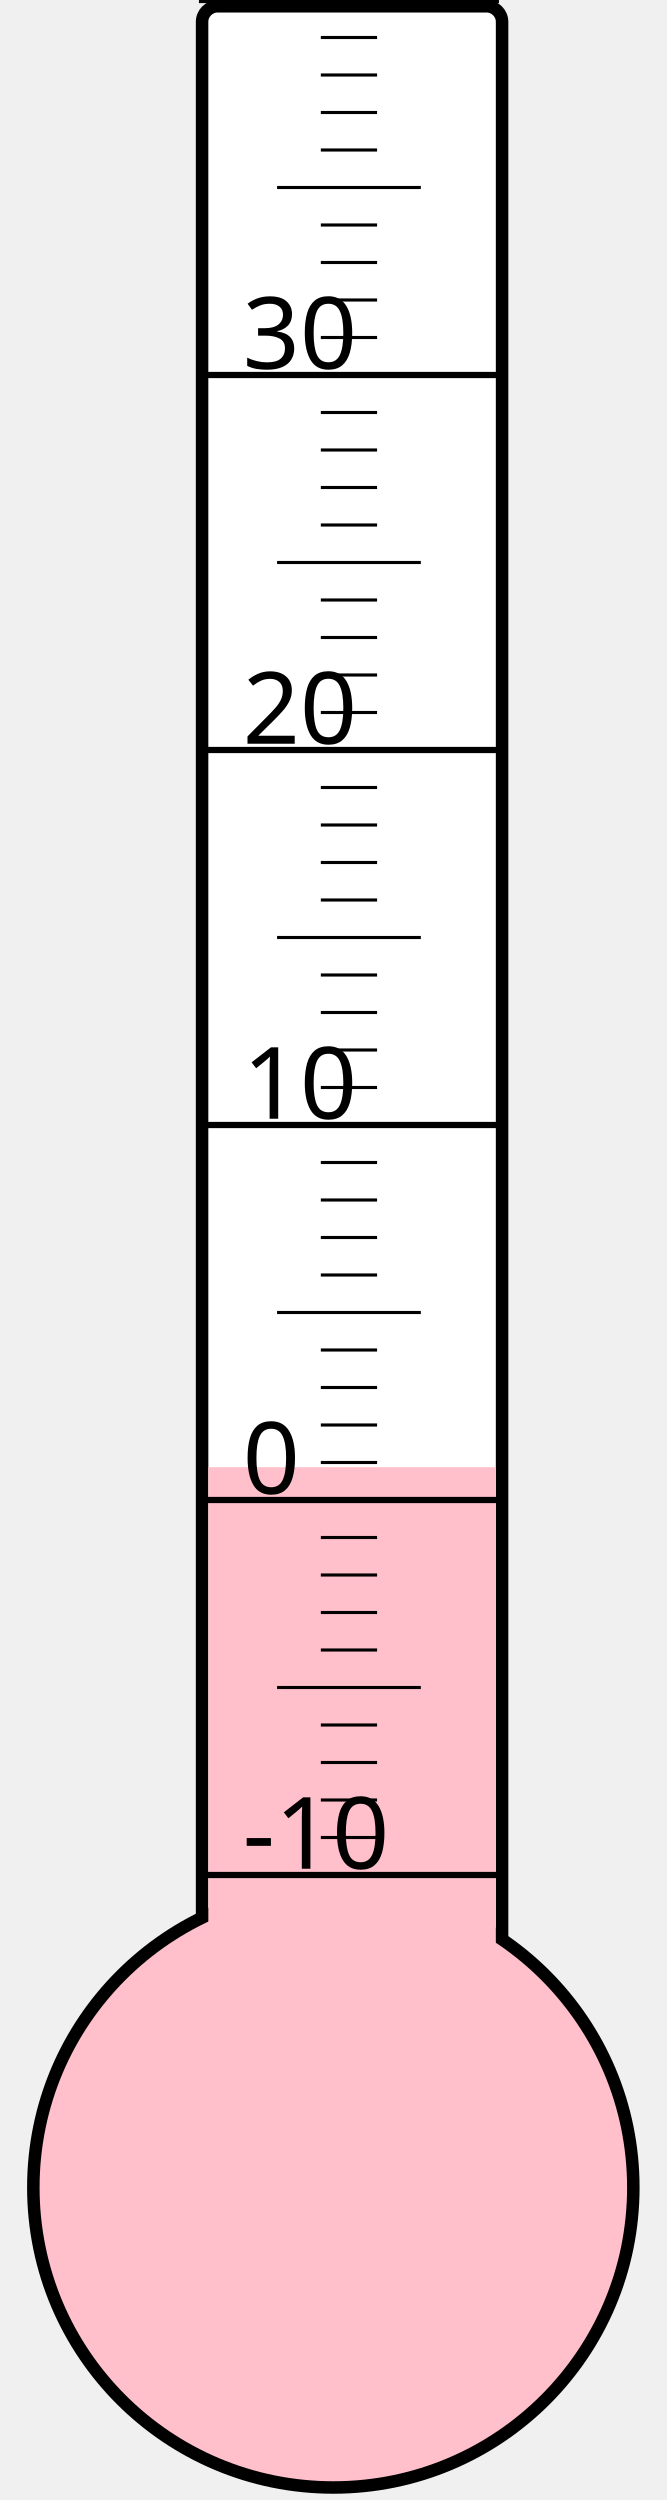
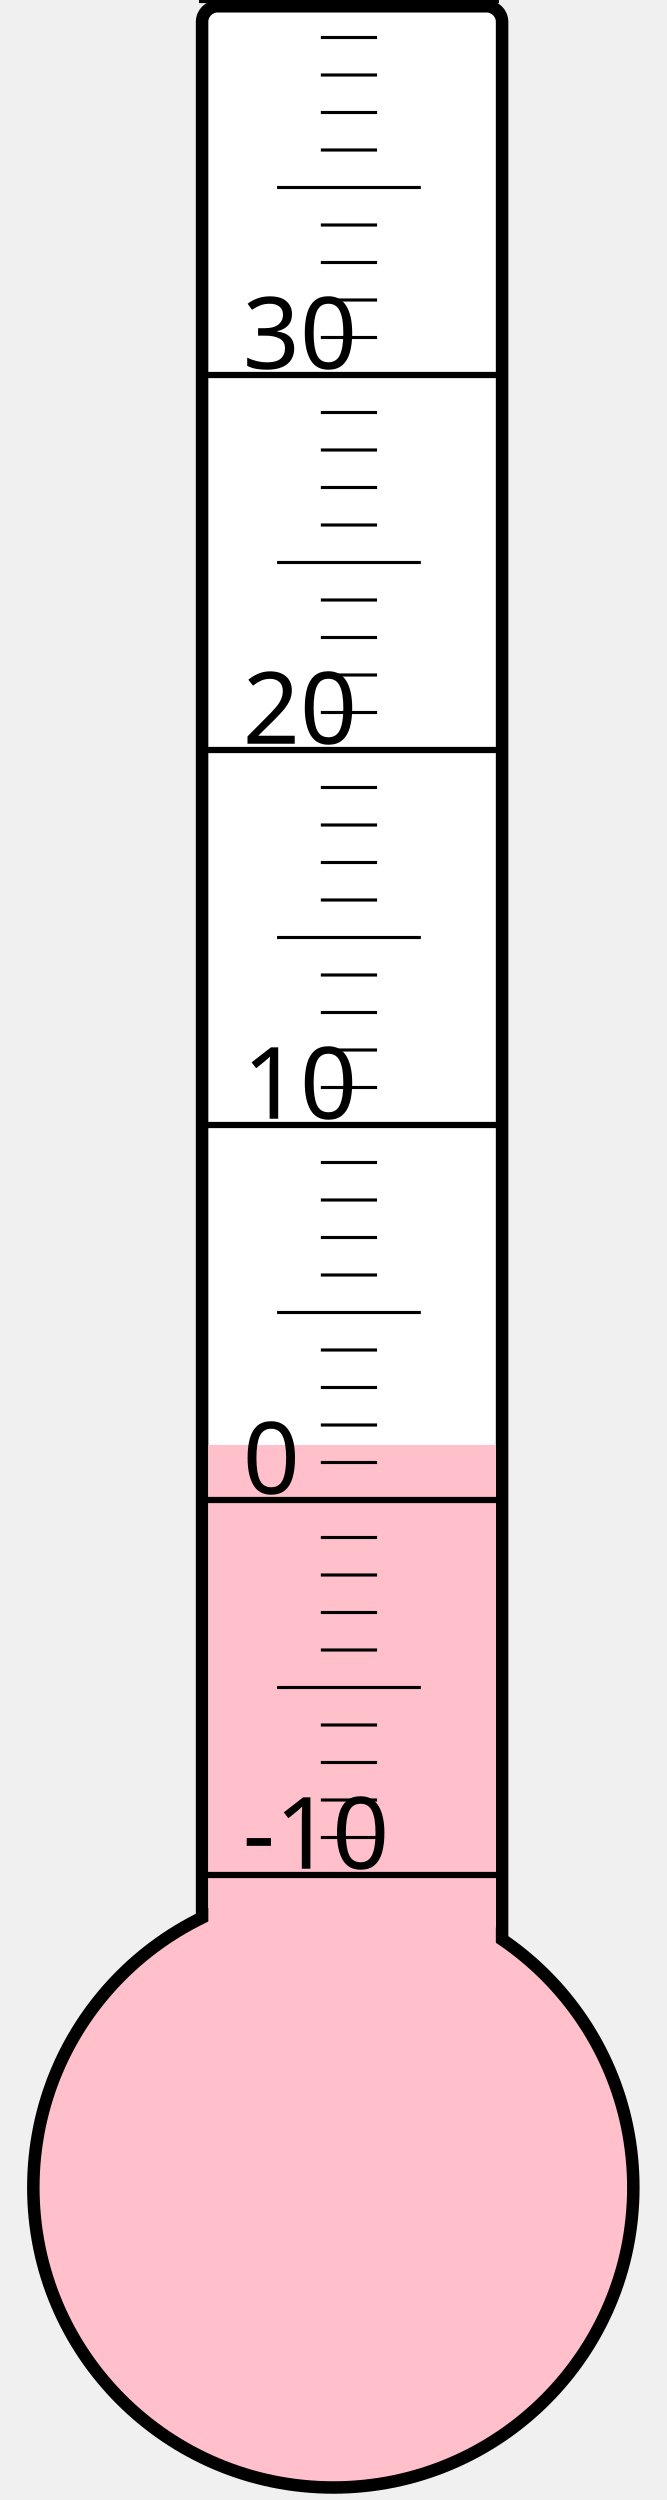
<svg xmlns="http://www.w3.org/2000/svg" width="40px" height="150px" viewBox="0 0 200 800">
  <rect width="200" height="800" x="0" y="0" style="fill: #ffffeb; fill-opacity: 0;" />
  <rect width="96" height="680" x="58" y="2" rx="5" ry="5" style="fill: white; fill-opacity: 1; stroke: black; stroke-width: 4;" />
  <circle cx="100" cy="700" r="96" style="fill: pink; stroke: black; stroke-width: 4;" />
-   <rect width="92" height="230.5" x="60" y="469.5" style="fill: pink; fill-opacity: 1; stroke-width: 0;" />
+   <rect width="92" height="237.625" x="60" y="462.375" style="fill: pink; fill-opacity: 1; stroke-width: 0;" />
  <text x="71" y="598" style="font-family: sans-serif; font-size: 24pt;">-10</text>
  <text x="71" y="478" style="font-family: sans-serif; font-size: 24pt;">0</text>
  <text x="71" y="358" style="font-family: sans-serif; font-size: 24pt;">10</text>
  <text x="71" y="238" style="font-family: sans-serif; font-size: 24pt;">20</text>
  <text x="71" y="118" style="font-family: sans-serif; font-size: 24pt;">30</text>
  <g style="stroke: black;">
    <line x1="57" y1="600" x2="153" y2="600" style="stroke-width: 2;" />
    <line x1="96" y1="588" x2="114" y2="588" style="stroke-width: 1;" />
    <line x1="96" y1="576" x2="114" y2="576" style="stroke-width: 1;" />
    <line x1="96" y1="564" x2="114" y2="564" style="stroke-width: 1;" />
    <line x1="96" y1="552" x2="114" y2="552" style="stroke-width: 1;" />
    <line x1="82" y1="540" x2="128" y2="540" style="stroke-width: 1;" />
    <line x1="96" y1="528" x2="114" y2="528" style="stroke-width: 1;" />
    <line x1="96" y1="516" x2="114" y2="516" style="stroke-width: 1;" />
    <line x1="96" y1="504" x2="114" y2="504" style="stroke-width: 1;" />
    <line x1="96" y1="492" x2="114" y2="492" style="stroke-width: 1;" />
    <line x1="57" y1="480" x2="153" y2="480" style="stroke-width: 2;" />
    <line x1="96" y1="468" x2="114" y2="468" style="stroke-width: 1;" />
    <line x1="96" y1="456" x2="114" y2="456" style="stroke-width: 1;" />
    <line x1="96" y1="444" x2="114" y2="444" style="stroke-width: 1;" />
    <line x1="96" y1="432" x2="114" y2="432" style="stroke-width: 1;" />
    <line x1="82" y1="420" x2="128" y2="420" style="stroke-width: 1;" />
    <line x1="96" y1="408" x2="114" y2="408" style="stroke-width: 1;" />
    <line x1="96" y1="396" x2="114" y2="396" style="stroke-width: 1;" />
    <line x1="96" y1="384" x2="114" y2="384" style="stroke-width: 1;" />
    <line x1="96" y1="372" x2="114" y2="372" style="stroke-width: 1;" />
    <line x1="57" y1="360" x2="153" y2="360" style="stroke-width: 2;" />
    <line x1="96" y1="348" x2="114" y2="348" style="stroke-width: 1;" />
    <line x1="96" y1="336" x2="114" y2="336" style="stroke-width: 1;" />
    <line x1="96" y1="324" x2="114" y2="324" style="stroke-width: 1;" />
    <line x1="96" y1="312" x2="114" y2="312" style="stroke-width: 1;" />
    <line x1="82" y1="300" x2="128" y2="300" style="stroke-width: 1;" />
    <line x1="96" y1="288" x2="114" y2="288" style="stroke-width: 1;" />
    <line x1="96" y1="276" x2="114" y2="276" style="stroke-width: 1;" />
    <line x1="96" y1="264" x2="114" y2="264" style="stroke-width: 1;" />
    <line x1="96" y1="252" x2="114" y2="252" style="stroke-width: 1;" />
    <line x1="57" y1="240" x2="153" y2="240" style="stroke-width: 2;" />
    <line x1="96" y1="228" x2="114" y2="228" style="stroke-width: 1;" />
    <line x1="96" y1="216" x2="114" y2="216" style="stroke-width: 1;" />
    <line x1="96" y1="204" x2="114" y2="204" style="stroke-width: 1;" />
    <line x1="96" y1="192" x2="114" y2="192" style="stroke-width: 1;" />
    <line x1="82" y1="180" x2="128" y2="180" style="stroke-width: 1;" />
    <line x1="96" y1="168" x2="114" y2="168" style="stroke-width: 1;" />
    <line x1="96" y1="156" x2="114" y2="156" style="stroke-width: 1;" />
    <line x1="96" y1="144" x2="114" y2="144" style="stroke-width: 1;" />
    <line x1="96" y1="132" x2="114" y2="132" style="stroke-width: 1;" />
    <line x1="57" y1="120" x2="153" y2="120" style="stroke-width: 2;" />
    <line x1="96" y1="108" x2="114" y2="108" style="stroke-width: 1;" />
    <line x1="96" y1="96" x2="114" y2="96" style="stroke-width: 1;" />
    <line x1="96" y1="84" x2="114" y2="84" style="stroke-width: 1;" />
    <line x1="96" y1="72" x2="114" y2="72" style="stroke-width: 1;" />
    <line x1="82" y1="60" x2="128" y2="60" style="stroke-width: 1;" />
    <line x1="96" y1="48" x2="114" y2="48" style="stroke-width: 1;" />
    <line x1="96" y1="36" x2="114" y2="36" style="stroke-width: 1;" />
    <line x1="96" y1="24" x2="114" y2="24" style="stroke-width: 1;" />
    <line x1="96" y1="12" x2="114" y2="12" style="stroke-width: 1;" />
    <line x1="57" y1="0" x2="153" y2="0" style="stroke-width: 2;" />
  </g>
</svg>
